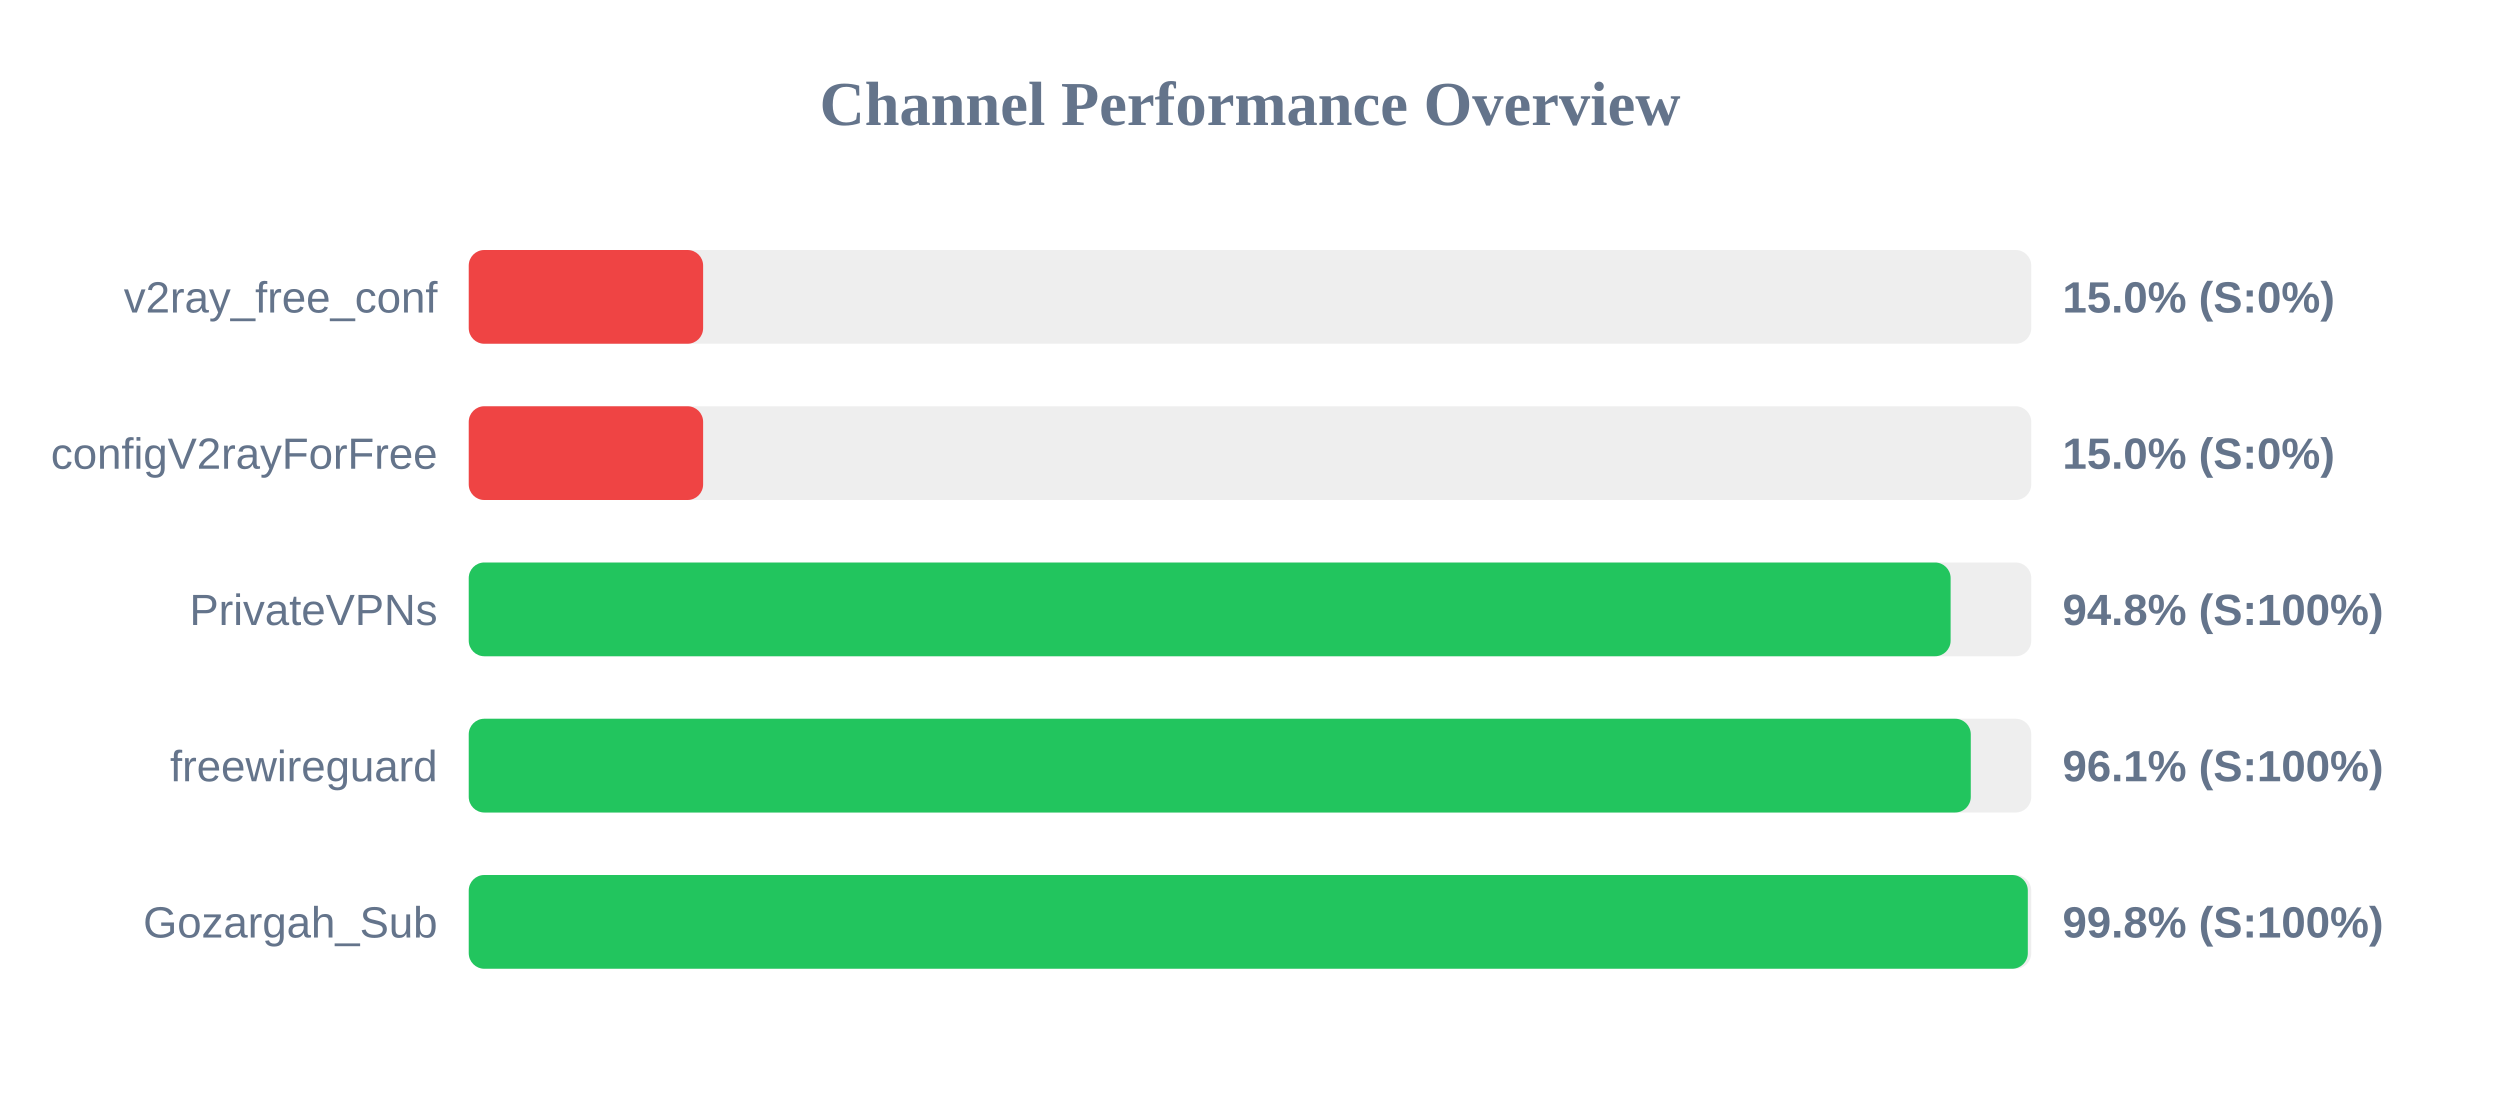
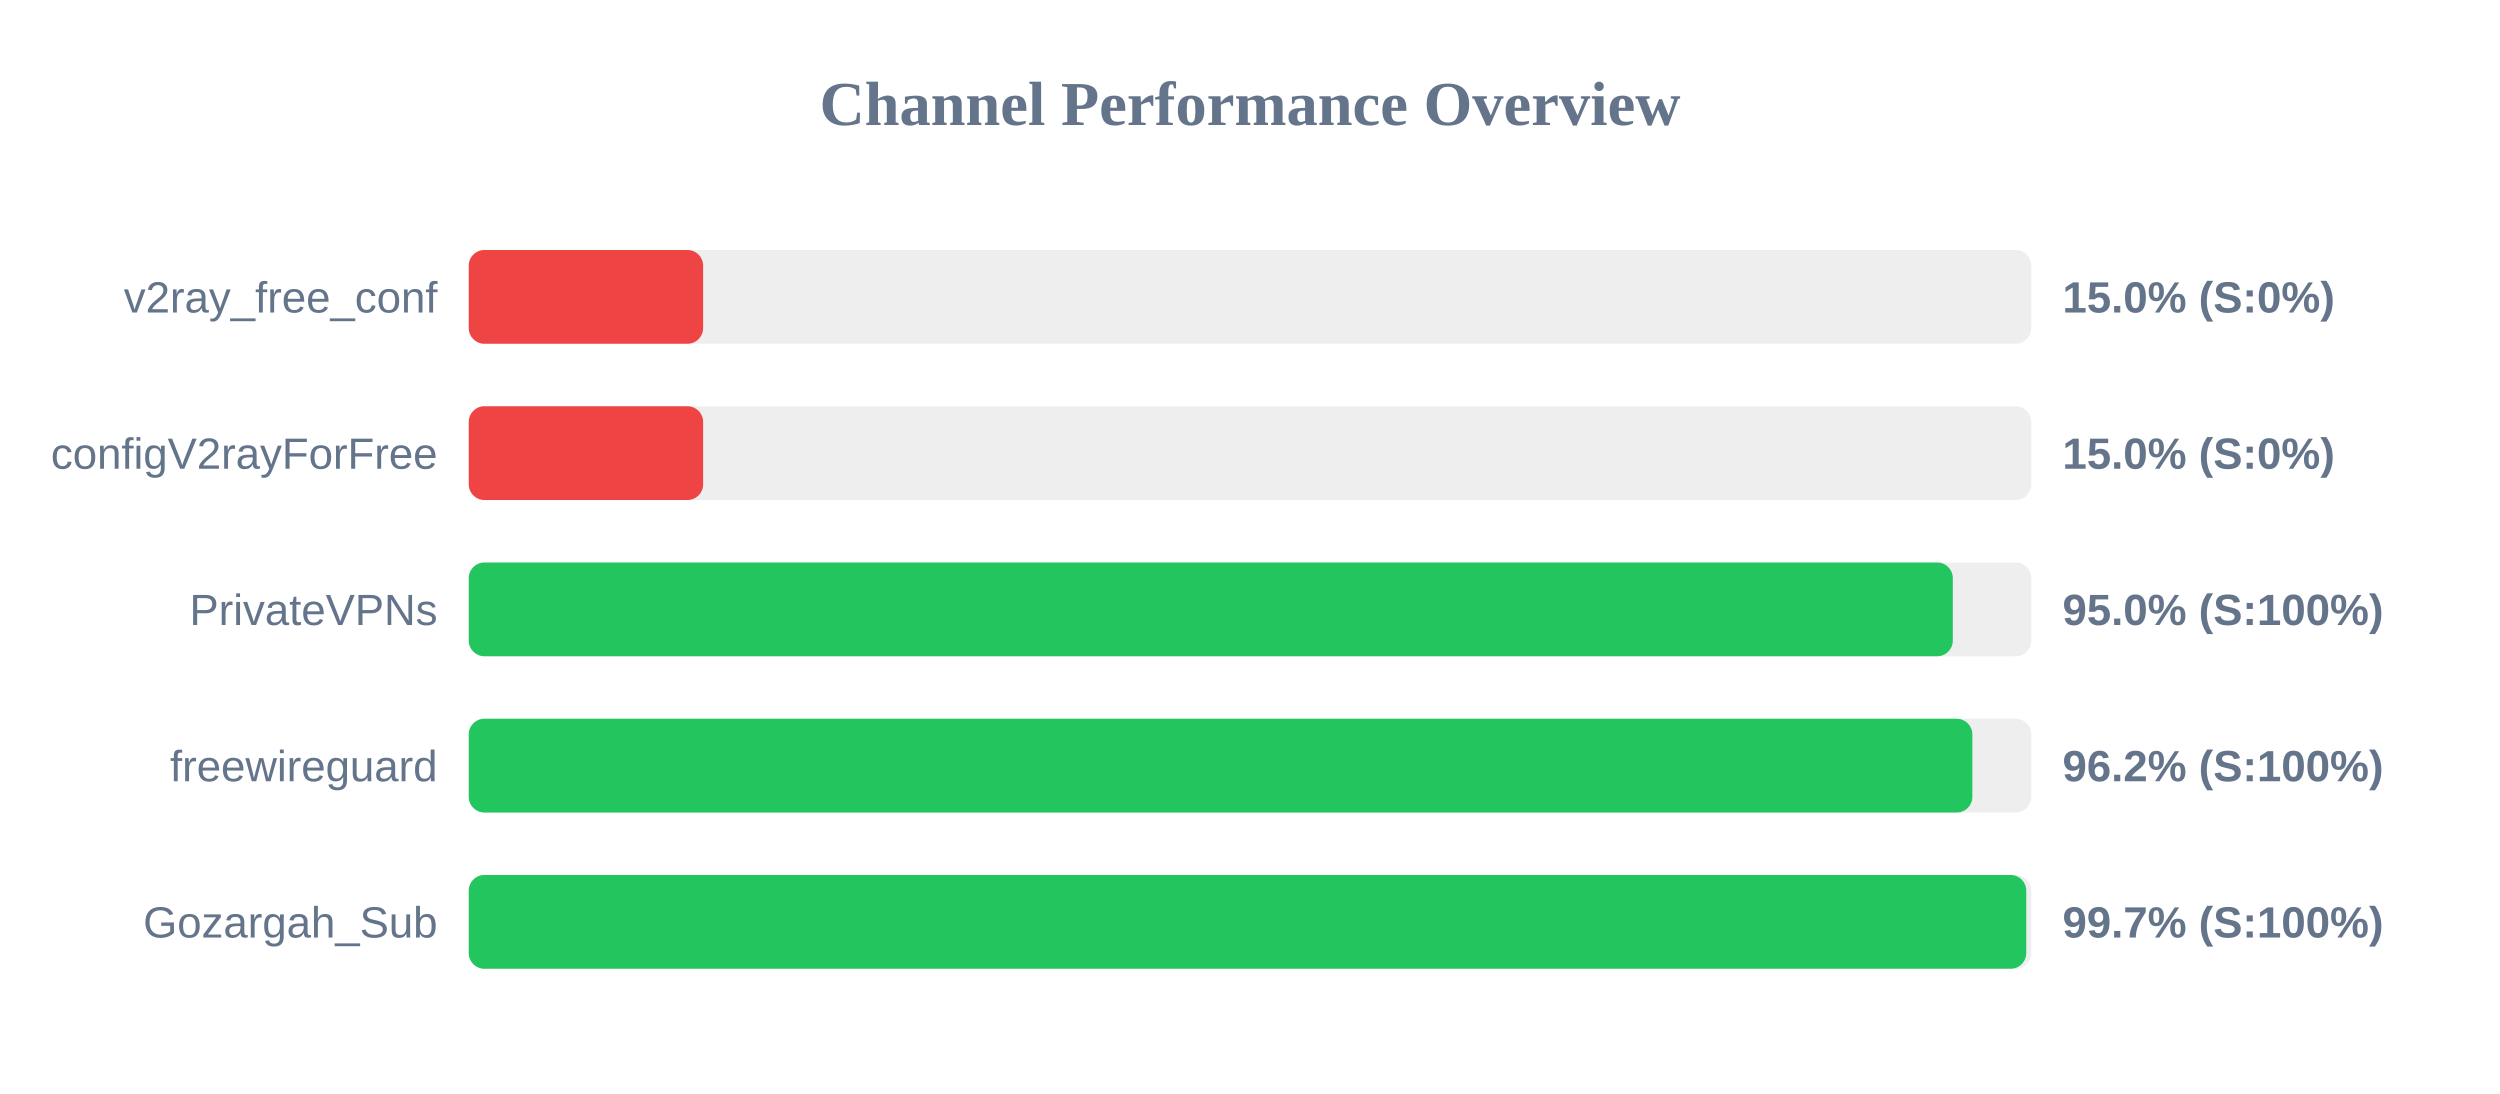
<svg xmlns="http://www.w3.org/2000/svg" width="800" height="350" version="1.1">
  <style>
        .row { font: 14px Arial; fill: #64748b; }
        .score { font: bold 14px Arial; fill: #64748b; }
    </style>
  <text x="400" y="40" text-anchor="middle" font-size="20px" font-weight="bold" fill="#64748b">Channel Performance Overview</text>
  <rect x="150" y="80" width="500" height="30" fill="#eee" rx="5" />
  <rect x="150" y="80" width="75.0" height="30" fill="#ef4444" rx="5" />
  <text x="140" y="100" text-anchor="end" class="row">v2ray_free_conf</text>
  <text x="660" y="100" text-anchor="start" class="score">15.0% (S:0%)</text>
  <rect x="150" y="130" width="500" height="30" fill="#eee" rx="5" />
  <rect x="150" y="130" width="75.0" height="30" fill="#ef4444" rx="5" />
  <text x="140" y="150" text-anchor="end" class="row">configV2rayForFree</text>
  <text x="660" y="150" text-anchor="start" class="score">15.0% (S:0%)</text>
  <rect x="150" y="180" width="500" height="30" fill="#eee" rx="5" />
-   <rect x="150" y="180" width="474.2" height="30" fill="#22c55e" rx="5" />
+   <rect x="150" y="180" width="474.9" height="30" fill="#22c55e" rx="5" />
  <text x="140" y="200" text-anchor="end" class="row">PrivateVPNs</text>
-   <text x="660" y="200" text-anchor="start" class="score">94.8% (S:100%)</text>
+   <text x="660" y="200" text-anchor="start" class="score">95.0% (S:100%)</text>
  <rect x="150" y="230" width="500" height="30" fill="#eee" rx="5" />
-   <rect x="150" y="230" width="480.65" height="30" fill="#22c55e" rx="5" />
+   <rect x="150" y="230" width="481.15" height="30" fill="#22c55e" rx="5" />
  <text x="140" y="250" text-anchor="end" class="row">freewireguard</text>
-   <text x="660" y="250" text-anchor="start" class="score">96.1% (S:100%)</text>
+   <text x="660" y="250" text-anchor="start" class="score">96.2% (S:100%)</text>
  <rect x="150" y="280" width="500" height="30" fill="#eee" rx="5" />
-   <rect x="150" y="280" width="498.9" height="30" fill="#22c55e" rx="5" />
+   <rect x="150" y="280" width="498.4" height="30" fill="#22c55e" rx="5" />
  <text x="140" y="300" text-anchor="end" class="row">Gozargah_Sub</text>
-   <text x="660" y="300" text-anchor="start" class="score">99.8% (S:100%)</text>
+   <text x="660" y="300" text-anchor="start" class="score">99.7% (S:100%)</text>
</svg>
